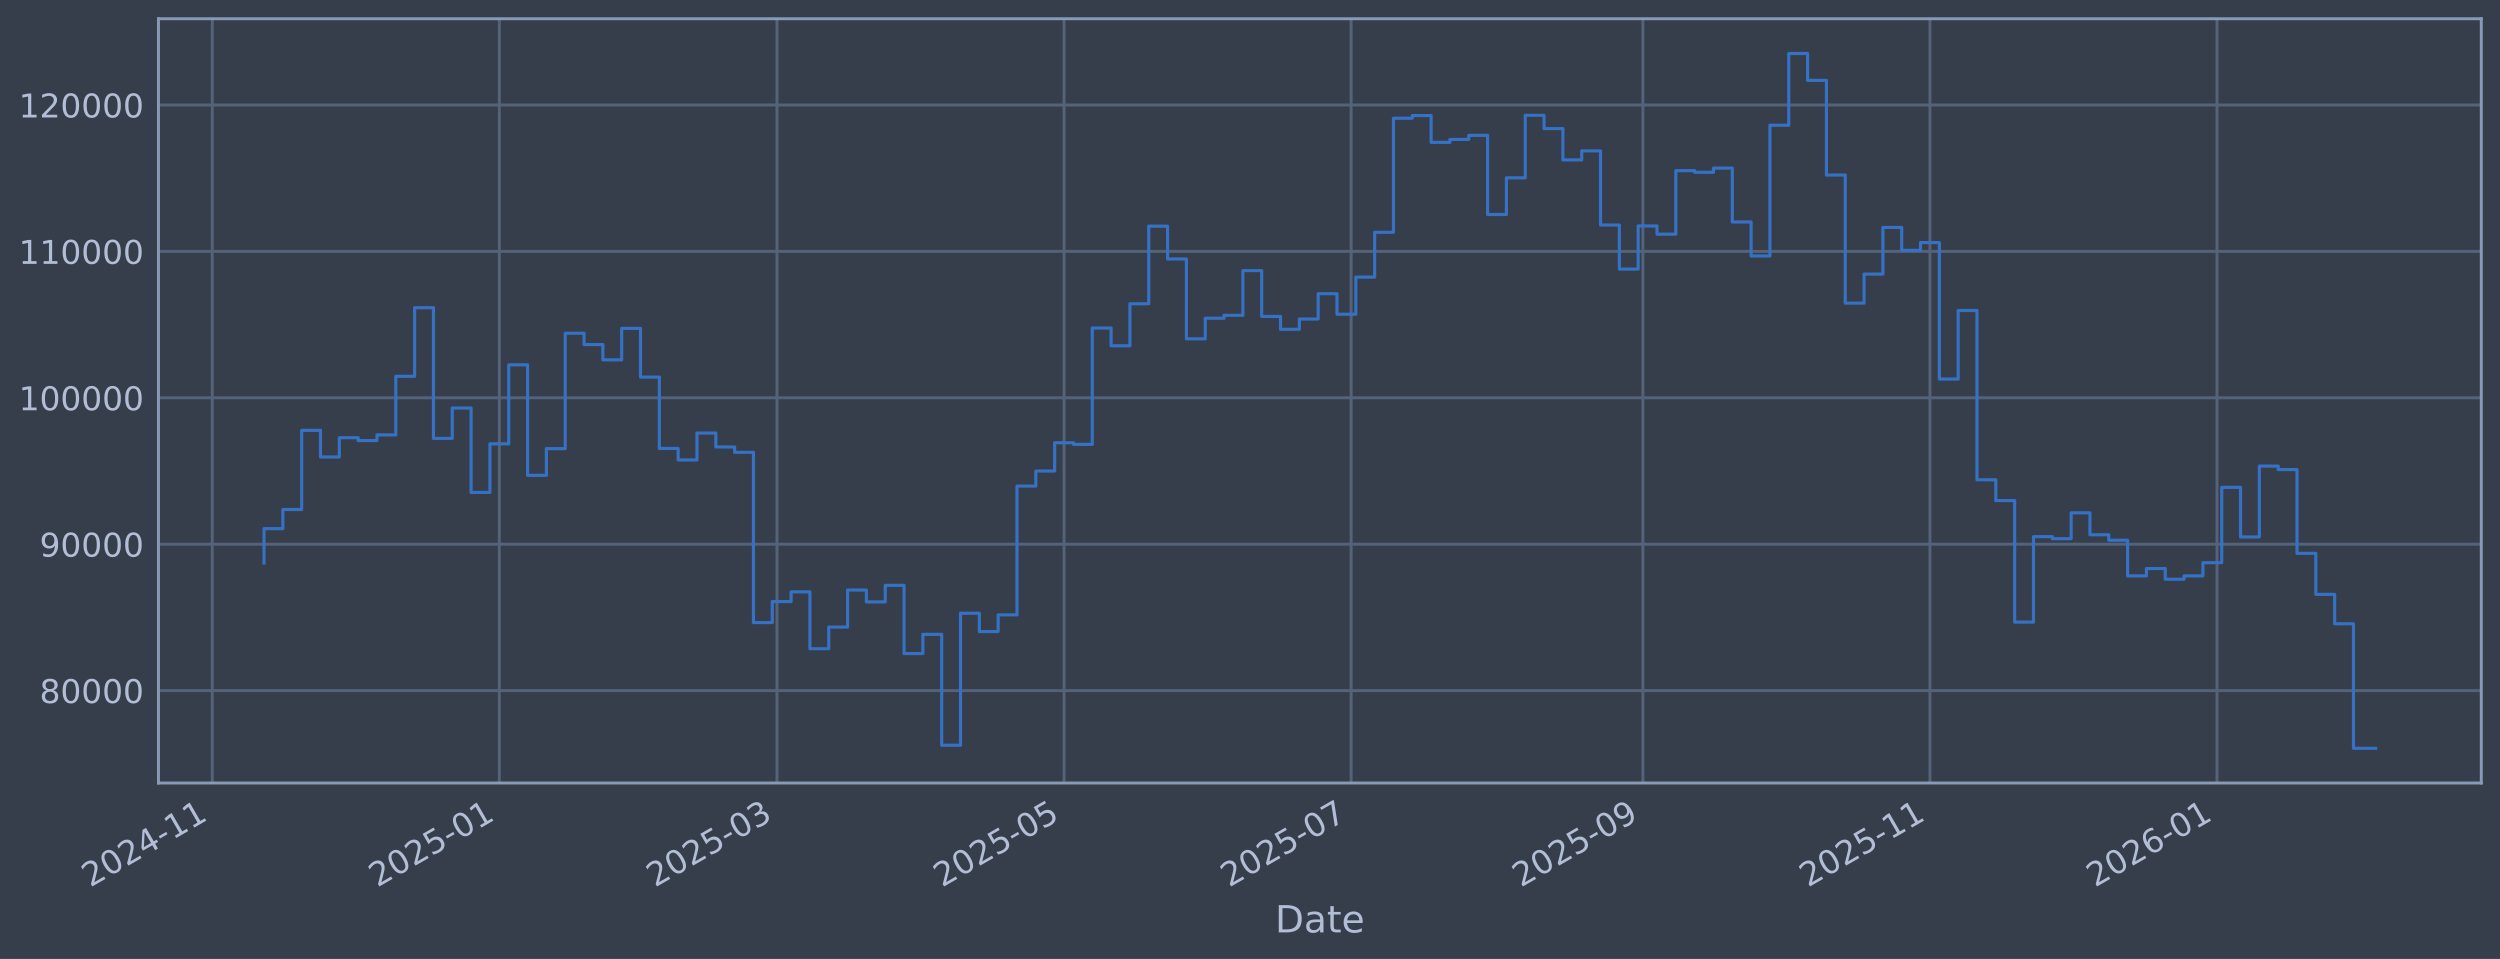
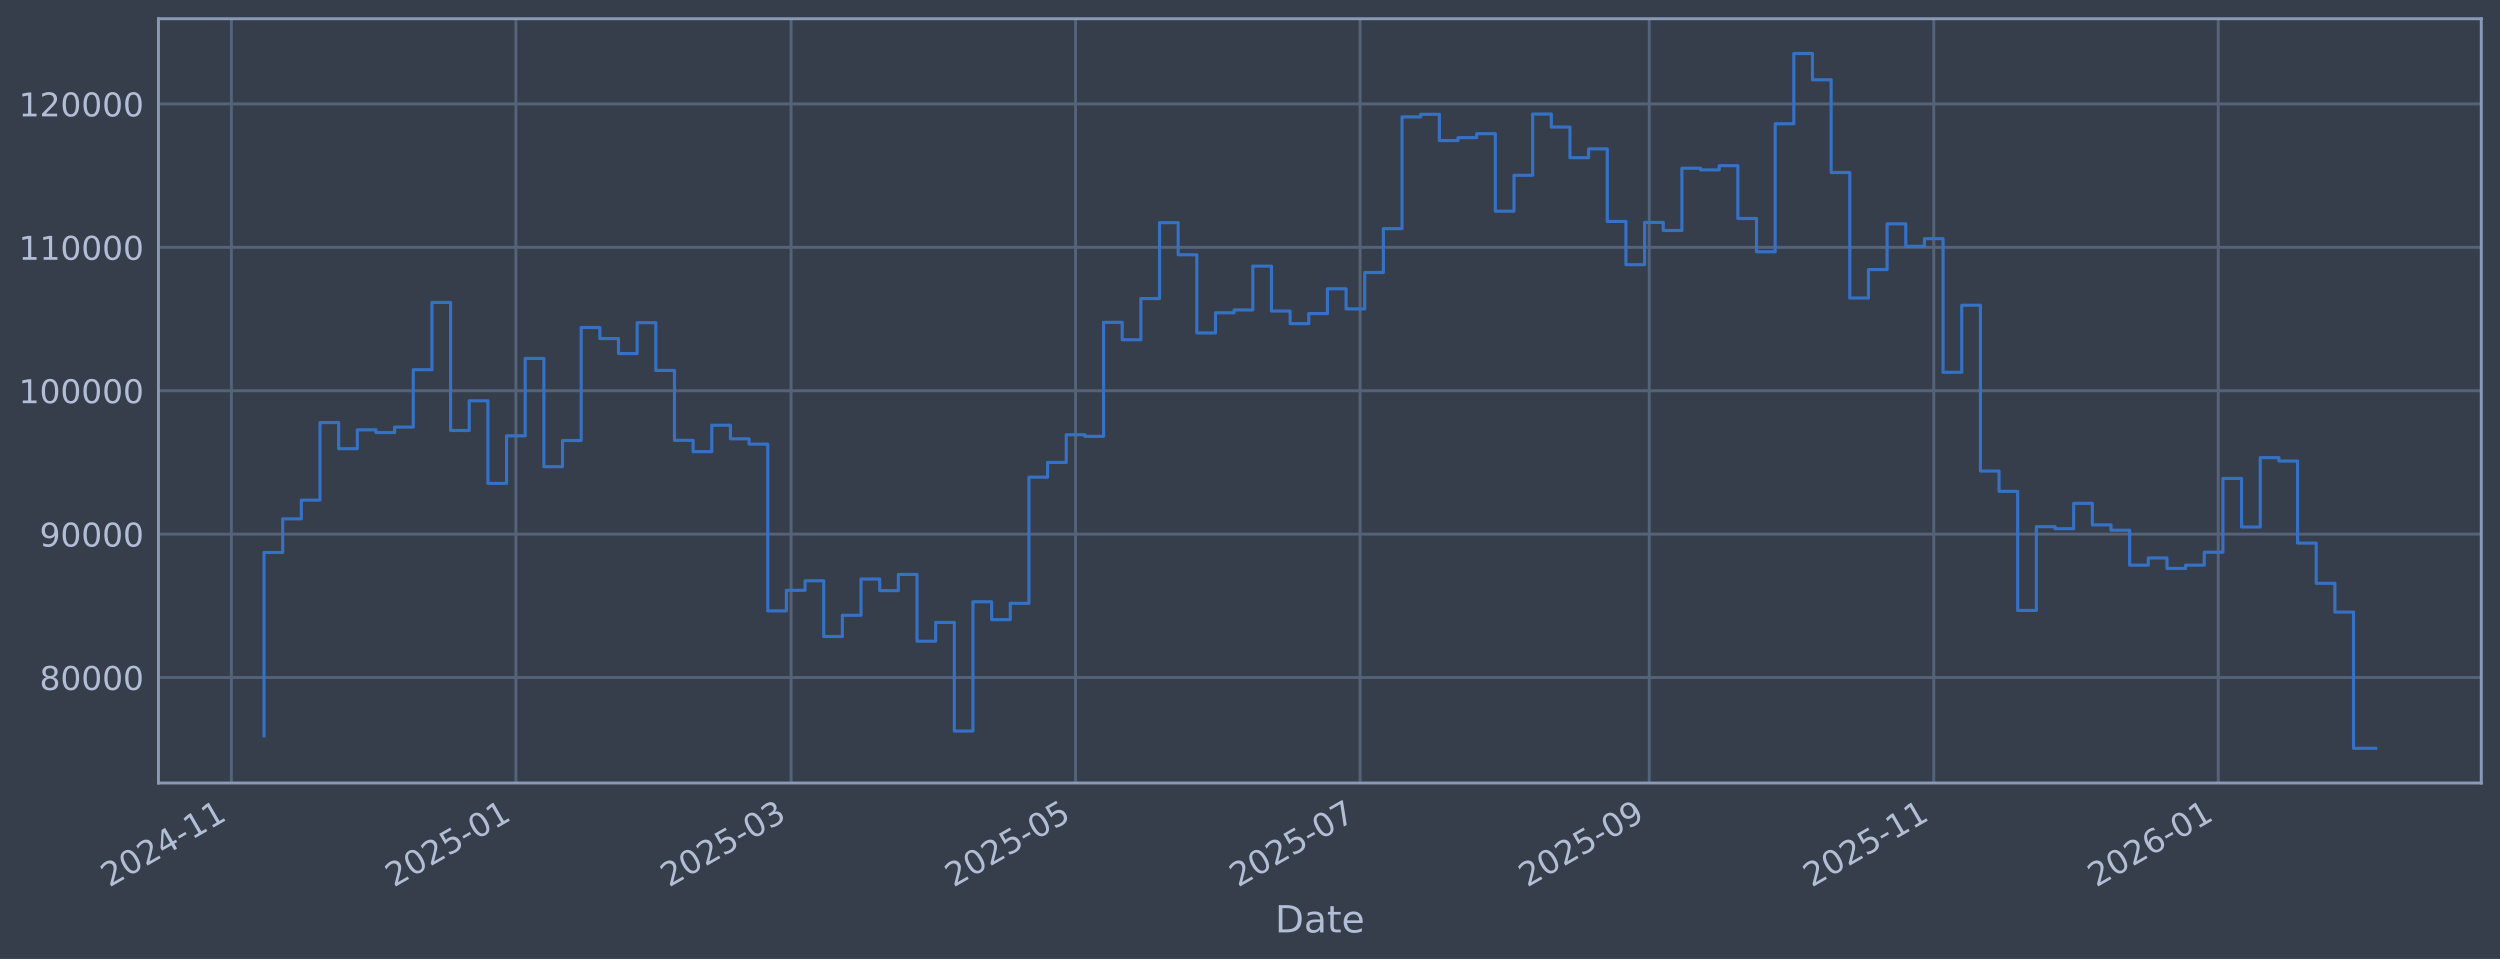
<svg xmlns="http://www.w3.org/2000/svg" xmlns:xlink="http://www.w3.org/1999/xlink" width="960.9pt" height="368.58pt" viewBox="0 0 960.9 368.58" version="1.1">
  <defs>
    <style type="text/css">*{stroke-linejoin: round; stroke-linecap: butt}</style>
  </defs>
  <g id="figure_1">
    <g id="patch_1">
      <path d="M 0 368.58  L 960.9 368.58  L 960.9 0  L 0 0  z " style="fill: #373e4b" />
    </g>
    <g id="axes_1">
      <g id="patch_2">
        <path d="M 60.901 300.96  L 953.701 300.96  L 953.701 7.2  L 60.901 7.2  z " style="fill: #373e4b" />
      </g>
      <g id="matplotlib.axis_1">
        <g id="xtick_1">
          <g id="line2d_1">
-             <path d="M 81.586 300.96  L 81.586 7.2  " clip-path="url(#p1ad9eb9bbe)" style="fill: none; stroke: #546379; stroke-width: 1.12; stroke-linecap: square" />
+             <path d="M 88.934 300.96  L 88.934 7.2  " clip-path="url(#pe20f6fb9dd)" style="fill: none; stroke: #546379; stroke-width: 1.12; stroke-linecap: square" />
          </g>
          <g id="line2d_2" />
          <g id="text_1">
-             <g style="fill: #b1bed6" transform="translate(34.68228 341.1745) rotate(-30) scale(0.126 -0.126)">
+             <g style="fill: #b1bed6" transform="translate(42.03038 341.1745) rotate(-30) scale(0.126 -0.126)">
              <defs>
                <path id="DejaVuSans-32" d="M 1228 531  L 3431 531  L 3431 0  L 469 0  L 469 531  Q 828 903 1448 1529  Q 2069 2156 2228 2338  Q 2531 2678 2651 2914  Q 2772 3150 2772 3378  Q 2772 3750 2511 3984  Q 2250 4219 1831 4219  Q 1534 4219 1204 4116  Q 875 4013 500 3803  L 500 4441  Q 881 4594 1212 4672  Q 1544 4750 1819 4750  Q 2544 4750 2975 4387  Q 3406 4025 3406 3419  Q 3406 3131 3298 2873  Q 3191 2616 2906 2266  Q 2828 2175 2409 1742  Q 1991 1309 1228 531  z " transform="scale(0.015625)" />
                <path id="DejaVuSans-30" d="M 2034 4250  Q 1547 4250 1301 3770  Q 1056 3291 1056 2328  Q 1056 1369 1301 889  Q 1547 409 2034 409  Q 2525 409 2770 889  Q 3016 1369 3016 2328  Q 3016 3291 2770 3770  Q 2525 4250 2034 4250  z M 2034 4750  Q 2819 4750 3233 4129  Q 3647 3509 3647 2328  Q 3647 1150 3233 529  Q 2819 -91 2034 -91  Q 1250 -91 836 529  Q 422 1150 422 2328  Q 422 3509 836 4129  Q 1250 4750 2034 4750  z " transform="scale(0.015625)" />
                <path id="DejaVuSans-34" d="M 2419 4116  L 825 1625  L 2419 1625  L 2419 4116  z M 2253 4666  L 3047 4666  L 3047 1625  L 3713 1625  L 3713 1100  L 3047 1100  L 3047 0  L 2419 0  L 2419 1100  L 313 1100  L 313 1709  L 2253 4666  z " transform="scale(0.015625)" />
                <path id="DejaVuSans-2d" d="M 313 2009  L 1997 2009  L 1997 1497  L 313 1497  L 313 2009  z " transform="scale(0.015625)" />
                <path id="DejaVuSans-31" d="M 794 531  L 1825 531  L 1825 4091  L 703 3866  L 703 4441  L 1819 4666  L 2450 4666  L 2450 531  L 3481 531  L 3481 0  L 794 0  L 794 531  z " transform="scale(0.015625)" />
              </defs>
              <use xlink:href="#DejaVuSans-32" />
              <use xlink:href="#DejaVuSans-30" transform="translate(63.62305 0)" />
              <use xlink:href="#DejaVuSans-32" transform="translate(127.2461 0)" />
              <use xlink:href="#DejaVuSans-34" transform="translate(190.8691 0)" />
              <use xlink:href="#DejaVuSans-2d" transform="translate(254.4922 0)" />
              <use xlink:href="#DejaVuSans-31" transform="translate(290.5762 0)" />
              <use xlink:href="#DejaVuSans-31" transform="translate(354.1992 0)" />
            </g>
          </g>
        </g>
        <g id="xtick_2">
          <g id="line2d_3">
-             <path d="M 191.922 300.96  L 191.922 7.2  " clip-path="url(#p1ad9eb9bbe)" style="fill: none; stroke: #546379; stroke-width: 1.12; stroke-linecap: square" />
+             <path d="M 198.286 300.96  L 198.286 7.2  " clip-path="url(#pe20f6fb9dd)" style="fill: none; stroke: #546379; stroke-width: 1.12; stroke-linecap: square" />
          </g>
          <g id="line2d_4" />
          <g id="text_2">
-             <g style="fill: #b1bed6" transform="translate(145.0189 341.1745) rotate(-30) scale(0.126 -0.126)">
+             <g style="fill: #b1bed6" transform="translate(151.383 341.1745) rotate(-30) scale(0.126 -0.126)">
              <defs>
                <path id="DejaVuSans-35" d="M 691 4666  L 3169 4666  L 3169 4134  L 1269 4134  L 1269 2991  Q 1406 3038 1543 3061  Q 1681 3084 1819 3084  Q 2600 3084 3056 2656  Q 3513 2228 3513 1497  Q 3513 744 3044 326  Q 2575 -91 1722 -91  Q 1428 -91 1123 -41  Q 819 9 494 109  L 494 744  Q 775 591 1075 516  Q 1375 441 1709 441  Q 2250 441 2565 725  Q 2881 1009 2881 1497  Q 2881 1984 2565 2268  Q 2250 2553 1709 2553  Q 1456 2553 1204 2497  Q 953 2441 691 2322  L 691 4666  z " transform="scale(0.015625)" />
              </defs>
              <use xlink:href="#DejaVuSans-32" />
              <use xlink:href="#DejaVuSans-30" transform="translate(63.62305 0)" />
              <use xlink:href="#DejaVuSans-32" transform="translate(127.2461 0)" />
              <use xlink:href="#DejaVuSans-35" transform="translate(190.8691 0)" />
              <use xlink:href="#DejaVuSans-2d" transform="translate(254.4922 0)" />
              <use xlink:href="#DejaVuSans-30" transform="translate(290.5762 0)" />
              <use xlink:href="#DejaVuSans-31" transform="translate(354.1992 0)" />
            </g>
          </g>
        </g>
        <g id="xtick_3">
          <g id="line2d_5">
-             <path d="M 298.641 300.96  L 298.641 7.2  " clip-path="url(#p1ad9eb9bbe)" style="fill: none; stroke: #546379; stroke-width: 1.12; stroke-linecap: square" />
+             <path d="M 304.054 300.96  L 304.054 7.2  " clip-path="url(#pe20f6fb9dd)" style="fill: none; stroke: #546379; stroke-width: 1.12; stroke-linecap: square" />
          </g>
          <g id="line2d_6" />
          <g id="text_3">
-             <g style="fill: #b1bed6" transform="translate(251.7379 341.1745) rotate(-30) scale(0.126 -0.126)">
+             <g style="fill: #b1bed6" transform="translate(257.1503 341.1745) rotate(-30) scale(0.126 -0.126)">
              <defs>
                <path id="DejaVuSans-33" d="M 2597 2516  Q 3050 2419 3304 2112  Q 3559 1806 3559 1356  Q 3559 666 3084 287  Q 2609 -91 1734 -91  Q 1441 -91 1130 -33  Q 819 25 488 141  L 488 750  Q 750 597 1062 519  Q 1375 441 1716 441  Q 2309 441 2620 675  Q 2931 909 2931 1356  Q 2931 1769 2642 2001  Q 2353 2234 1838 2234  L 1294 2234  L 1294 2753  L 1863 2753  Q 2328 2753 2575 2939  Q 2822 3125 2822 3475  Q 2822 3834 2567 4026  Q 2313 4219 1838 4219  Q 1578 4219 1281 4162  Q 984 4106 628 3988  L 628 4550  Q 988 4650 1302 4700  Q 1616 4750 1894 4750  Q 2613 4750 3031 4423  Q 3450 4097 3450 3541  Q 3450 3153 3228 2886  Q 3006 2619 2597 2516  z " transform="scale(0.015625)" />
              </defs>
              <use xlink:href="#DejaVuSans-32" />
              <use xlink:href="#DejaVuSans-30" transform="translate(63.62305 0)" />
              <use xlink:href="#DejaVuSans-32" transform="translate(127.2461 0)" />
              <use xlink:href="#DejaVuSans-35" transform="translate(190.8691 0)" />
              <use xlink:href="#DejaVuSans-2d" transform="translate(254.4922 0)" />
              <use xlink:href="#DejaVuSans-30" transform="translate(290.5762 0)" />
              <use xlink:href="#DejaVuSans-33" transform="translate(354.1992 0)" />
            </g>
          </g>
        </g>
        <g id="xtick_4">
          <g id="line2d_7">
-             <path d="M 408.978 300.96  L 408.978 7.2  " clip-path="url(#p1ad9eb9bbe)" style="fill: none; stroke: #546379; stroke-width: 1.12; stroke-linecap: square" />
+             <path d="M 413.406 300.96  L 413.406 7.2  " clip-path="url(#pe20f6fb9dd)" style="fill: none; stroke: #546379; stroke-width: 1.12; stroke-linecap: square" />
          </g>
          <g id="line2d_8" />
          <g id="text_4">
-             <g style="fill: #b1bed6" transform="translate(362.0745 341.1745) rotate(-30) scale(0.126 -0.126)">
+             <g style="fill: #b1bed6" transform="translate(366.5029 341.1745) rotate(-30) scale(0.126 -0.126)">
              <use xlink:href="#DejaVuSans-32" />
              <use xlink:href="#DejaVuSans-30" transform="translate(63.62305 0)" />
              <use xlink:href="#DejaVuSans-32" transform="translate(127.2461 0)" />
              <use xlink:href="#DejaVuSans-35" transform="translate(190.8691 0)" />
              <use xlink:href="#DejaVuSans-2d" transform="translate(254.4922 0)" />
              <use xlink:href="#DejaVuSans-30" transform="translate(290.5762 0)" />
              <use xlink:href="#DejaVuSans-35" transform="translate(354.1992 0)" />
            </g>
          </g>
        </g>
        <g id="xtick_5">
          <g id="line2d_9">
-             <path d="M 519.314 300.96  L 519.314 7.2  " clip-path="url(#p1ad9eb9bbe)" style="fill: none; stroke: #546379; stroke-width: 1.12; stroke-linecap: square" />
+             <path d="M 522.759 300.96  L 522.759 7.2  " clip-path="url(#pe20f6fb9dd)" style="fill: none; stroke: #546379; stroke-width: 1.12; stroke-linecap: square" />
          </g>
          <g id="line2d_10" />
          <g id="text_5">
-             <g style="fill: #b1bed6" transform="translate(472.4111 341.1745) rotate(-30) scale(0.126 -0.126)">
+             <g style="fill: #b1bed6" transform="translate(475.8555 341.1745) rotate(-30) scale(0.126 -0.126)">
              <defs>
                <path id="DejaVuSans-37" d="M 525 4666  L 3525 4666  L 3525 4397  L 1831 0  L 1172 0  L 2766 4134  L 525 4134  L 525 4666  z " transform="scale(0.015625)" />
              </defs>
              <use xlink:href="#DejaVuSans-32" />
              <use xlink:href="#DejaVuSans-30" transform="translate(63.62305 0)" />
              <use xlink:href="#DejaVuSans-32" transform="translate(127.2461 0)" />
              <use xlink:href="#DejaVuSans-35" transform="translate(190.8691 0)" />
              <use xlink:href="#DejaVuSans-2d" transform="translate(254.4922 0)" />
              <use xlink:href="#DejaVuSans-30" transform="translate(290.5762 0)" />
              <use xlink:href="#DejaVuSans-37" transform="translate(354.1992 0)" />
            </g>
          </g>
        </g>
        <g id="xtick_6">
          <g id="line2d_11">
-             <path d="M 631.46 300.96  L 631.46 7.2  " clip-path="url(#p1ad9eb9bbe)" style="fill: none; stroke: #546379; stroke-width: 1.12; stroke-linecap: square" />
+             <path d="M 633.904 300.96  L 633.904 7.2  " clip-path="url(#pe20f6fb9dd)" style="fill: none; stroke: #546379; stroke-width: 1.12; stroke-linecap: square" />
          </g>
          <g id="line2d_12" />
          <g id="text_6">
-             <g style="fill: #b1bed6" transform="translate(584.5565 341.1745) rotate(-30) scale(0.126 -0.126)">
+             <g style="fill: #b1bed6" transform="translate(587.0008 341.1745) rotate(-30) scale(0.126 -0.126)">
              <defs>
                <path id="DejaVuSans-39" d="M 703 97  L 703 672  Q 941 559 1184 500  Q 1428 441 1663 441  Q 2288 441 2617 861  Q 2947 1281 2994 2138  Q 2813 1869 2534 1725  Q 2256 1581 1919 1581  Q 1219 1581 811 2004  Q 403 2428 403 3163  Q 403 3881 828 4315  Q 1253 4750 1959 4750  Q 2769 4750 3195 4129  Q 3622 3509 3622 2328  Q 3622 1225 3098 567  Q 2575 -91 1691 -91  Q 1453 -91 1209 -44  Q 966 3 703 97  z M 1959 2075  Q 2384 2075 2632 2365  Q 2881 2656 2881 3163  Q 2881 3666 2632 3958  Q 2384 4250 1959 4250  Q 1534 4250 1286 3958  Q 1038 3666 1038 3163  Q 1038 2656 1286 2365  Q 1534 2075 1959 2075  z " transform="scale(0.015625)" />
              </defs>
              <use xlink:href="#DejaVuSans-32" />
              <use xlink:href="#DejaVuSans-30" transform="translate(63.62305 0)" />
              <use xlink:href="#DejaVuSans-32" transform="translate(127.2461 0)" />
              <use xlink:href="#DejaVuSans-35" transform="translate(190.8691 0)" />
              <use xlink:href="#DejaVuSans-2d" transform="translate(254.4922 0)" />
              <use xlink:href="#DejaVuSans-30" transform="translate(290.5762 0)" />
              <use xlink:href="#DejaVuSans-39" transform="translate(354.1992 0)" />
            </g>
          </g>
        </g>
        <g id="xtick_7">
          <g id="line2d_13">
-             <path d="M 741.796 300.96  L 741.796 7.2  " clip-path="url(#p1ad9eb9bbe)" style="fill: none; stroke: #546379; stroke-width: 1.12; stroke-linecap: square" />
+             <path d="M 743.257 300.96  L 743.257 7.2  " clip-path="url(#pe20f6fb9dd)" style="fill: none; stroke: #546379; stroke-width: 1.12; stroke-linecap: square" />
          </g>
          <g id="line2d_14" />
          <g id="text_7">
-             <g style="fill: #b1bed6" transform="translate(694.8931 341.1745) rotate(-30) scale(0.126 -0.126)">
+             <g style="fill: #b1bed6" transform="translate(696.3534 341.1745) rotate(-30) scale(0.126 -0.126)">
              <use xlink:href="#DejaVuSans-32" />
              <use xlink:href="#DejaVuSans-30" transform="translate(63.62305 0)" />
              <use xlink:href="#DejaVuSans-32" transform="translate(127.2461 0)" />
              <use xlink:href="#DejaVuSans-35" transform="translate(190.8691 0)" />
              <use xlink:href="#DejaVuSans-2d" transform="translate(254.4922 0)" />
              <use xlink:href="#DejaVuSans-31" transform="translate(290.5762 0)" />
              <use xlink:href="#DejaVuSans-31" transform="translate(354.1992 0)" />
            </g>
          </g>
        </g>
        <g id="xtick_8">
          <g id="line2d_15">
-             <path d="M 852.133 300.96  L 852.133 7.2  " clip-path="url(#p1ad9eb9bbe)" style="fill: none; stroke: #546379; stroke-width: 1.12; stroke-linecap: square" />
+             <path d="M 852.609 300.96  L 852.609 7.2  " clip-path="url(#pe20f6fb9dd)" style="fill: none; stroke: #546379; stroke-width: 1.12; stroke-linecap: square" />
          </g>
          <g id="line2d_16" />
          <g id="text_8">
-             <g style="fill: #b1bed6" transform="translate(805.2297 341.1745) rotate(-30) scale(0.126 -0.126)">
+             <g style="fill: #b1bed6" transform="translate(805.706 341.1745) rotate(-30) scale(0.126 -0.126)">
              <defs>
                <path id="DejaVuSans-36" d="M 2113 2584  Q 1688 2584 1439 2293  Q 1191 2003 1191 1497  Q 1191 994 1439 701  Q 1688 409 2113 409  Q 2538 409 2786 701  Q 3034 994 3034 1497  Q 3034 2003 2786 2293  Q 2538 2584 2113 2584  z M 3366 4563  L 3366 3988  Q 3128 4100 2886 4159  Q 2644 4219 2406 4219  Q 1781 4219 1451 3797  Q 1122 3375 1075 2522  Q 1259 2794 1537 2939  Q 1816 3084 2150 3084  Q 2853 3084 3261 2657  Q 3669 2231 3669 1497  Q 3669 778 3244 343  Q 2819 -91 2113 -91  Q 1303 -91 875 529  Q 447 1150 447 2328  Q 447 3434 972 4092  Q 1497 4750 2381 4750  Q 2619 4750 2861 4703  Q 3103 4656 3366 4563  z " transform="scale(0.015625)" />
              </defs>
              <use xlink:href="#DejaVuSans-32" />
              <use xlink:href="#DejaVuSans-30" transform="translate(63.62305 0)" />
              <use xlink:href="#DejaVuSans-32" transform="translate(127.2461 0)" />
              <use xlink:href="#DejaVuSans-36" transform="translate(190.8691 0)" />
              <use xlink:href="#DejaVuSans-2d" transform="translate(254.4922 0)" />
              <use xlink:href="#DejaVuSans-30" transform="translate(290.5762 0)" />
              <use xlink:href="#DejaVuSans-31" transform="translate(354.1992 0)" />
            </g>
          </g>
        </g>
        <g id="text_9">
          <g style="fill: #b1bed6" transform="translate(490.0914 358.3856) scale(0.144 -0.144)">
            <defs>
              <path id="DejaVuSans-44" d="M 1259 4147  L 1259 519  L 2022 519  Q 2988 519 3436 956  Q 3884 1394 3884 2338  Q 3884 3275 3436 3711  Q 2988 4147 2022 4147  L 1259 4147  z M 628 4666  L 1925 4666  Q 3281 4666 3915 4102  Q 4550 3538 4550 2338  Q 4550 1131 3912 565  Q 3275 0 1925 0  L 628 0  L 628 4666  z " transform="scale(0.015625)" />
              <path id="DejaVuSans-61" d="M 2194 1759  Q 1497 1759 1228 1600  Q 959 1441 959 1056  Q 959 750 1161 570  Q 1363 391 1709 391  Q 2188 391 2477 730  Q 2766 1069 2766 1631  L 2766 1759  L 2194 1759  z M 3341 1997  L 3341 0  L 2766 0  L 2766 531  Q 2569 213 2275 61  Q 1981 -91 1556 -91  Q 1019 -91 701 211  Q 384 513 384 1019  Q 384 1609 779 1909  Q 1175 2209 1959 2209  L 2766 2209  L 2766 2266  Q 2766 2663 2505 2880  Q 2244 3097 1772 3097  Q 1472 3097 1187 3025  Q 903 2953 641 2809  L 641 3341  Q 956 3463 1253 3523  Q 1550 3584 1831 3584  Q 2591 3584 2966 3190  Q 3341 2797 3341 1997  z " transform="scale(0.015625)" />
              <path id="DejaVuSans-74" d="M 1172 4494  L 1172 3500  L 2356 3500  L 2356 3053  L 1172 3053  L 1172 1153  Q 1172 725 1289 603  Q 1406 481 1766 481  L 2356 481  L 2356 0  L 1766 0  Q 1100 0 847 248  Q 594 497 594 1153  L 594 3053  L 172 3053  L 172 3500  L 594 3500  L 594 4494  L 1172 4494  z " transform="scale(0.015625)" />
              <path id="DejaVuSans-65" d="M 3597 1894  L 3597 1613  L 953 1613  Q 991 1019 1311 708  Q 1631 397 2203 397  Q 2534 397 2845 478  Q 3156 559 3463 722  L 3463 178  Q 3153 47 2828 -22  Q 2503 -91 2169 -91  Q 1331 -91 842 396  Q 353 884 353 1716  Q 353 2575 817 3079  Q 1281 3584 2069 3584  Q 2775 3584 3186 3129  Q 3597 2675 3597 1894  z M 3022 2063  Q 3016 2534 2758 2815  Q 2500 3097 2075 3097  Q 1594 3097 1305 2825  Q 1016 2553 972 2059  L 3022 2063  z " transform="scale(0.015625)" />
            </defs>
            <use xlink:href="#DejaVuSans-44" />
            <use xlink:href="#DejaVuSans-61" transform="translate(77.00195 0)" />
            <use xlink:href="#DejaVuSans-74" transform="translate(138.2812 0)" />
            <use xlink:href="#DejaVuSans-65" transform="translate(177.4902 0)" />
          </g>
        </g>
      </g>
      <g id="matplotlib.axis_2">
        <g id="ytick_1">
          <g id="line2d_17">
-             <path d="M 60.901 265.437  L 953.701 265.437  " clip-path="url(#p1ad9eb9bbe)" style="fill: none; stroke: #546379; stroke-width: 1.12; stroke-linecap: square" />
+             <path d="M 60.901 260.403  L 953.701 260.403  " clip-path="url(#pe20f6fb9dd)" style="fill: none; stroke: #546379; stroke-width: 1.12; stroke-linecap: square" />
          </g>
          <g id="line2d_18" />
          <g id="text_10">
-             <g style="fill: #b1bed6" transform="translate(15.21675 270.2241) scale(0.126 -0.126)">
+             <g style="fill: #b1bed6" transform="translate(15.21675 265.19) scale(0.126 -0.126)">
              <defs>
                <path id="DejaVuSans-38" d="M 2034 2216  Q 1584 2216 1326 1975  Q 1069 1734 1069 1313  Q 1069 891 1326 650  Q 1584 409 2034 409  Q 2484 409 2743 651  Q 3003 894 3003 1313  Q 3003 1734 2745 1975  Q 2488 2216 2034 2216  z M 1403 2484  Q 997 2584 770 2862  Q 544 3141 544 3541  Q 544 4100 942 4425  Q 1341 4750 2034 4750  Q 2731 4750 3128 4425  Q 3525 4100 3525 3541  Q 3525 3141 3298 2862  Q 3072 2584 2669 2484  Q 3125 2378 3379 2068  Q 3634 1759 3634 1313  Q 3634 634 3220 271  Q 2806 -91 2034 -91  Q 1263 -91 848 271  Q 434 634 434 1313  Q 434 1759 690 2068  Q 947 2378 1403 2484  z M 1172 3481  Q 1172 3119 1398 2916  Q 1625 2713 2034 2713  Q 2441 2713 2670 2916  Q 2900 3119 2900 3481  Q 2900 3844 2670 4047  Q 2441 4250 2034 4250  Q 1625 4250 1398 4047  Q 1172 3844 1172 3481  z " transform="scale(0.015625)" />
              </defs>
              <use xlink:href="#DejaVuSans-38" />
              <use xlink:href="#DejaVuSans-30" transform="translate(63.62305 0)" />
              <use xlink:href="#DejaVuSans-30" transform="translate(127.2461 0)" />
              <use xlink:href="#DejaVuSans-30" transform="translate(190.8691 0)" />
              <use xlink:href="#DejaVuSans-30" transform="translate(254.4922 0)" />
            </g>
          </g>
        </g>
        <g id="ytick_2">
          <g id="line2d_19">
-             <path d="M 60.901 209.167  L 953.701 209.167  " clip-path="url(#p1ad9eb9bbe)" style="fill: none; stroke: #546379; stroke-width: 1.12; stroke-linecap: square" />
+             <path d="M 60.901 205.29  L 953.701 205.29  " clip-path="url(#pe20f6fb9dd)" style="fill: none; stroke: #546379; stroke-width: 1.12; stroke-linecap: square" />
          </g>
          <g id="line2d_20" />
          <g id="text_11">
-             <g style="fill: #b1bed6" transform="translate(15.21675 213.954) scale(0.126 -0.126)">
+             <g style="fill: #b1bed6" transform="translate(15.21675 210.0767) scale(0.126 -0.126)">
              <use xlink:href="#DejaVuSans-39" />
              <use xlink:href="#DejaVuSans-30" transform="translate(63.62305 0)" />
              <use xlink:href="#DejaVuSans-30" transform="translate(127.2461 0)" />
              <use xlink:href="#DejaVuSans-30" transform="translate(190.8691 0)" />
              <use xlink:href="#DejaVuSans-30" transform="translate(254.4922 0)" />
            </g>
          </g>
        </g>
        <g id="ytick_3">
          <g id="line2d_21">
-             <path d="M 60.901 152.897  L 953.701 152.897  " clip-path="url(#p1ad9eb9bbe)" style="fill: none; stroke: #546379; stroke-width: 1.12; stroke-linecap: square" />
+             <path d="M 60.901 150.176  L 953.701 150.176  " clip-path="url(#pe20f6fb9dd)" style="fill: none; stroke: #546379; stroke-width: 1.12; stroke-linecap: square" />
          </g>
          <g id="line2d_22" />
          <g id="text_12">
-             <g style="fill: #b1bed6" transform="translate(7.2 157.684) scale(0.126 -0.126)">
+             <g style="fill: #b1bed6" transform="translate(7.2 154.9633) scale(0.126 -0.126)">
              <use xlink:href="#DejaVuSans-31" />
              <use xlink:href="#DejaVuSans-30" transform="translate(63.62305 0)" />
              <use xlink:href="#DejaVuSans-30" transform="translate(127.2461 0)" />
              <use xlink:href="#DejaVuSans-30" transform="translate(190.8691 0)" />
              <use xlink:href="#DejaVuSans-30" transform="translate(254.4922 0)" />
              <use xlink:href="#DejaVuSans-30" transform="translate(318.1152 0)" />
            </g>
          </g>
        </g>
        <g id="ytick_4">
          <g id="line2d_23">
-             <path d="M 60.901 96.627  L 953.701 96.627  " clip-path="url(#p1ad9eb9bbe)" style="fill: none; stroke: #546379; stroke-width: 1.12; stroke-linecap: square" />
+             <path d="M 60.901 95.063  L 953.701 95.063  " clip-path="url(#pe20f6fb9dd)" style="fill: none; stroke: #546379; stroke-width: 1.12; stroke-linecap: square" />
          </g>
          <g id="line2d_24" />
          <g id="text_13">
-             <g style="fill: #b1bed6" transform="translate(7.2 101.4139) scale(0.126 -0.126)">
+             <g style="fill: #b1bed6" transform="translate(7.2 99.85002) scale(0.126 -0.126)">
              <use xlink:href="#DejaVuSans-31" />
              <use xlink:href="#DejaVuSans-31" transform="translate(63.62305 0)" />
              <use xlink:href="#DejaVuSans-30" transform="translate(127.2461 0)" />
              <use xlink:href="#DejaVuSans-30" transform="translate(190.8691 0)" />
              <use xlink:href="#DejaVuSans-30" transform="translate(254.4922 0)" />
              <use xlink:href="#DejaVuSans-30" transform="translate(318.1152 0)" />
            </g>
          </g>
        </g>
        <g id="ytick_5">
          <g id="line2d_25">
-             <path d="M 60.901 40.357  L 953.701 40.357  " clip-path="url(#p1ad9eb9bbe)" style="fill: none; stroke: #546379; stroke-width: 1.12; stroke-linecap: square" />
+             <path d="M 60.901 39.95  L 953.701 39.95  " clip-path="url(#pe20f6fb9dd)" style="fill: none; stroke: #546379; stroke-width: 1.12; stroke-linecap: square" />
          </g>
          <g id="line2d_26" />
          <g id="text_14">
-             <g style="fill: #b1bed6" transform="translate(7.2 45.14382) scale(0.126 -0.126)">
+             <g style="fill: #b1bed6" transform="translate(7.2 44.73671) scale(0.126 -0.126)">
              <use xlink:href="#DejaVuSans-31" />
              <use xlink:href="#DejaVuSans-32" transform="translate(63.62305 0)" />
              <use xlink:href="#DejaVuSans-30" transform="translate(127.2461 0)" />
              <use xlink:href="#DejaVuSans-30" transform="translate(190.8691 0)" />
              <use xlink:href="#DejaVuSans-30" transform="translate(254.4922 0)" />
              <use xlink:href="#DejaVuSans-30" transform="translate(318.1152 0)" />
            </g>
          </g>
        </g>
      </g>
      <g id="line2d_27">
-         <path d="M 101.482 216.371  L 101.482 203.184  L 108.718 203.184  L 108.718 195.834  L 115.953 195.834  L 115.953 165.406  L 123.188 165.406  L 123.188 175.647  L 130.423 175.647  L 130.423 168.238  L 137.658 168.238  L 137.658 169.33  L 144.893 169.33  L 144.893 167.158  L 152.129 167.158  L 152.129 144.639  L 159.364 144.639  L 159.364 118.257  L 166.599 118.257  L 166.599 168.503  L 173.834 168.503  L 173.834 156.835  L 181.069 156.835  L 181.069 189.268  L 188.305 189.268  L 188.305 170.602  L 195.54 170.602  L 195.54 140.218  L 202.775 140.218  L 202.775 182.705  L 210.01 182.705  L 210.01 172.439  L 217.245 172.439  L 217.245 128.088  L 224.481 128.088  L 224.481 132.431  L 231.716 132.431  L 231.716 138.308  L 238.951 138.308  L 238.951 126.203  L 246.186 126.203  L 246.186 144.936  L 253.421 144.936  L 253.421 172.362  L 260.656 172.362  L 260.656 176.8  L 267.892 176.8  L 267.892 166.438  L 275.127 166.438  L 275.127 171.788  L 282.362 171.788  L 282.362 173.859  L 289.597 173.859  L 289.597 239.295  L 296.832 239.295  L 296.832 231.215  L 304.068 231.215  L 304.068 227.48  L 311.303 227.48  L 311.303 249.348  L 318.538 249.348  L 318.538 241.018  L 325.773 241.018  L 325.773 226.793  L 333.008 226.793  L 333.008 231.354  L 340.244 231.354  L 340.244 224.991  L 347.479 224.991  L 347.479 251.194  L 354.714 251.194  L 354.714 243.818  L 361.949 243.818  L 361.949 286.445  L 369.184 286.445  L 369.184 235.708  L 376.419 235.708  L 376.419 242.74  L 383.655 242.74  L 383.655 236.331  L 390.89 236.331  L 390.89 186.823  L 398.125 186.823  L 398.125 181.042  L 405.36 181.042  L 405.36 170.189  L 412.595 170.189  L 412.595 170.8  L 419.831 170.8  L 419.831 126.077  L 427.066 126.077  L 427.066 132.909  L 434.301 132.909  L 434.301 116.745  L 441.536 116.745  L 441.536 86.936  L 448.771 86.936  L 448.771 99.545  L 456.007 99.545  L 456.007 130.233  L 463.242 130.233  L 463.242 122.317  L 470.477 122.317  L 470.477 121.2  L 477.712 121.2  L 477.712 104.007  L 484.947 104.007  L 484.947 121.618  L 492.182 121.618  L 492.182 126.561  L 499.418 126.561  L 499.418 122.622  L 506.653 122.622  L 506.653 112.887  L 513.888 112.887  L 513.888 120.79  L 521.123 120.79  L 521.123 106.513  L 528.358 106.513  L 528.358 89.282  L 535.594 89.282  L 535.594 45.447  L 542.829 45.447  L 542.829 44.426  L 550.064 44.426  L 550.064 54.724  L 557.299 54.724  L 557.299 53.59  L 564.534 53.59  L 564.534 52.03  L 571.77 52.03  L 571.77 82.437  L 579.005 82.437  L 579.005 68.354  L 586.24 68.354  L 586.24 44.321  L 593.475 44.321  L 593.475 49.428  L 600.71 49.428  L 600.71 61.452  L 607.945 61.452  L 607.945 57.987  L 615.181 57.987  L 615.181 86.479  L 622.416 86.479  L 622.416 103.431  L 629.651 103.431  L 629.651 86.85  L 636.886 86.85  L 636.886 90.013  L 644.121 90.013  L 644.121 65.579  L 651.357 65.579  L 651.357 66.228  L 658.592 66.228  L 658.592 64.601  L 665.827 64.601  L 665.827 85.315  L 673.062 85.315  L 673.062 98.378  L 680.297 98.378  L 680.297 48.135  L 687.533 48.135  L 687.533 20.553  L 694.768 20.553  L 694.768 30.879  L 702.003 30.879  L 702.003 67.274  L 709.238 67.274  L 709.238 116.512  L 716.473 116.512  L 716.473 105.36  L 723.708 105.36  L 723.708 87.412  L 730.944 87.412  L 730.944 96.241  L 738.179 96.241  L 738.179 93.239  L 745.414 93.239  L 745.414 145.68  L 752.649 145.68  L 752.649 119.347  L 759.884 119.347  L 759.884 184.413  L 767.12 184.413  L 767.12 192.404  L 774.355 192.404  L 774.355 239.116  L 781.59 239.116  L 781.59 206.255  L 788.825 206.255  L 788.825 207.049  L 796.06 207.049  L 796.06 197.114  L 803.296 197.114  L 803.296 205.546  L 810.531 205.546  L 810.531 207.65  L 817.766 207.65  L 817.766 221.347  L 825.001 221.347  L 825.001 218.522  L 832.236 218.522  L 832.236 222.628  L 839.471 222.628  L 839.471 221.349  L 846.707 221.349  L 846.707 216.285  L 853.942 216.285  L 853.942 187.321  L 861.177 187.321  L 861.177 206.378  L 868.412 206.378  L 868.412 179.154  L 875.647 179.154  L 875.647 180.481  L 882.883 180.481  L 882.883 212.685  L 890.118 212.685  L 890.118 228.462  L 897.353 228.462  L 897.353 239.759  L 904.588 239.759  L 904.588 287.607  L 913.119 287.607  L 913.119 287.607  " clip-path="url(#p1ad9eb9bbe)" style="fill: none; stroke: #3572c6; stroke-width: 1.2; stroke-linecap: square" />
+         <path d="M 101.482 282.854  L 101.482 212.346  L 108.653 212.346  L 108.653 199.43  L 115.824 199.43  L 115.824 192.231  L 122.994 192.231  L 122.994 162.428  L 130.165 162.428  L 130.165 172.459  L 137.336 172.459  L 137.336 165.202  L 144.506 165.202  L 144.506 166.272  L 151.677 166.272  L 151.677 164.145  L 158.848 164.145  L 158.848 142.088  L 166.018 142.088  L 166.018 116.249  L 173.189 116.249  L 173.189 165.462  L 180.36 165.462  L 180.36 154.034  L 187.53 154.034  L 187.53 185.799  L 194.701 185.799  L 194.701 167.517  L 201.872 167.517  L 201.872 137.758  L 209.042 137.758  L 209.042 179.372  L 216.213 179.372  L 216.213 169.316  L 223.384 169.316  L 223.384 125.877  L 230.554 125.877  L 230.554 130.131  L 237.725 130.131  L 237.725 135.887  L 244.896 135.887  L 244.896 124.031  L 252.066 124.031  L 252.066 142.379  L 259.237 142.379  L 259.237 169.242  L 266.408 169.242  L 266.408 173.588  L 273.578 173.588  L 273.578 163.439  L 280.749 163.439  L 280.749 168.679  L 287.92 168.679  L 287.92 170.707  L 295.09 170.707  L 295.09 234.798  L 302.261 234.798  L 302.261 226.884  L 309.432 226.884  L 309.432 223.226  L 316.602 223.226  L 316.602 244.644  L 323.773 244.644  L 323.773 236.486  L 330.944 236.486  L 330.944 222.553  L 338.114 222.553  L 338.114 227.02  L 345.285 227.02  L 345.285 220.789  L 352.456 220.789  L 352.456 246.453  L 359.626 246.453  L 359.626 239.228  L 366.797 239.228  L 366.797 280.979  L 373.968 280.979  L 373.968 231.285  L 381.138 231.285  L 381.138 238.173  L 388.309 238.173  L 388.309 231.895  L 395.48 231.895  L 395.48 183.405  L 402.65 183.405  L 402.65 177.743  L 409.821 177.743  L 409.821 167.113  L 416.992 167.113  L 416.992 167.711  L 424.162 167.711  L 424.162 123.908  L 431.333 123.908  L 431.333 130.599  L 438.503 130.599  L 438.503 114.767  L 445.674 114.767  L 445.674 85.571  L 452.845 85.571  L 452.845 97.922  L 460.015 97.922  L 460.015 127.978  L 467.186 127.978  L 467.186 120.225  L 474.357 120.225  L 474.357 119.131  L 481.527 119.131  L 481.527 102.291  L 488.698 102.291  L 488.698 119.54  L 495.869 119.54  L 495.869 124.381  L 503.039 124.381  L 503.039 120.524  L 510.21 120.524  L 510.21 110.989  L 517.381 110.989  L 517.381 118.73  L 524.551 118.73  L 524.551 104.746  L 531.722 104.746  L 531.722 87.869  L 538.893 87.869  L 538.893 44.935  L 546.063 44.935  L 546.063 43.935  L 553.234 43.935  L 553.234 54.021  L 560.405 54.021  L 560.405 52.911  L 567.575 52.911  L 567.575 51.383  L 574.746 51.383  L 574.746 81.165  L 581.917 81.165  L 581.917 67.372  L 589.087 67.372  L 589.087 43.833  L 596.258 43.833  L 596.258 48.835  L 603.429 48.835  L 603.429 60.611  L 610.599 60.611  L 610.599 57.217  L 617.77 57.217  L 617.77 85.123  L 624.941 85.123  L 624.941 101.727  L 632.111 101.727  L 632.111 85.487  L 639.282 85.487  L 639.282 88.585  L 646.453 88.585  L 646.453 64.653  L 653.623 64.653  L 653.623 65.289  L 660.794 65.289  L 660.794 63.696  L 667.965 63.696  L 667.965 83.984  L 675.135 83.984  L 675.135 96.778  L 682.306 96.778  L 682.306 47.568  L 689.477 47.568  L 689.477 20.553  L 696.647 20.553  L 696.647 30.666  L 703.818 30.666  L 703.818 66.313  L 710.989 66.313  L 710.989 114.54  L 718.159 114.54  L 718.159 103.616  L 725.33 103.616  L 725.33 86.037  L 732.501 86.037  L 732.501 94.685  L 739.671 94.685  L 739.671 91.745  L 746.842 91.745  L 746.842 143.108  L 754.013 143.108  L 754.013 117.316  L 761.183 117.316  L 761.183 181.044  L 768.354 181.044  L 768.354 188.871  L 775.525 188.871  L 775.525 234.623  L 782.695 234.623  L 782.695 202.437  L 789.866 202.437  L 789.866 203.215  L 797.037 203.215  L 797.037 193.484  L 804.207 193.484  L 804.207 201.743  L 811.378 201.743  L 811.378 203.804  L 818.549 203.804  L 818.549 217.22  L 825.719 217.22  L 825.719 214.453  L 832.89 214.453  L 832.89 218.474  L 840.061 218.474  L 840.061 217.221  L 847.231 217.221  L 847.231 212.261  L 854.402 212.261  L 854.402 183.892  L 861.573 183.892  L 861.573 202.558  L 868.743 202.558  L 868.743 175.893  L 875.914 175.893  L 875.914 177.193  L 883.085 177.193  L 883.085 208.736  L 890.255 208.736  L 890.255 224.188  L 897.426 224.188  L 897.426 235.253  L 904.597 235.253  L 904.597 287.607  L 913.119 287.607  L 913.119 287.607  " clip-path="url(#pe20f6fb9dd)" style="fill: none; stroke: #3572c6; stroke-width: 1.2; stroke-linecap: square" />
      </g>
      <g id="patch_3">
        <path d="M 60.901 300.96  L 60.901 7.2  " style="fill: none; stroke: #899ab8; stroke-width: 1.12; stroke-linejoin: miter; stroke-linecap: square" />
      </g>
      <g id="patch_4">
        <path d="M 953.701 300.96  L 953.701 7.2  " style="fill: none; stroke: #899ab8; stroke-width: 1.12; stroke-linejoin: miter; stroke-linecap: square" />
      </g>
      <g id="patch_5">
        <path d="M 60.901 300.96  L 953.701 300.96  " style="fill: none; stroke: #899ab8; stroke-width: 1.12; stroke-linejoin: miter; stroke-linecap: square" />
      </g>
      <g id="patch_6">
        <path d="M 60.901 7.2  L 953.701 7.2  " style="fill: none; stroke: #899ab8; stroke-width: 1.12; stroke-linejoin: miter; stroke-linecap: square" />
      </g>
    </g>
  </g>
  <defs>
-     <clipPath id="p1ad9eb9bbe">
+     <clipPath id="pe20f6fb9dd">
      <rect x="60.901" y="7.2" width="892.8" height="293.76" />
    </clipPath>
  </defs>
</svg>
